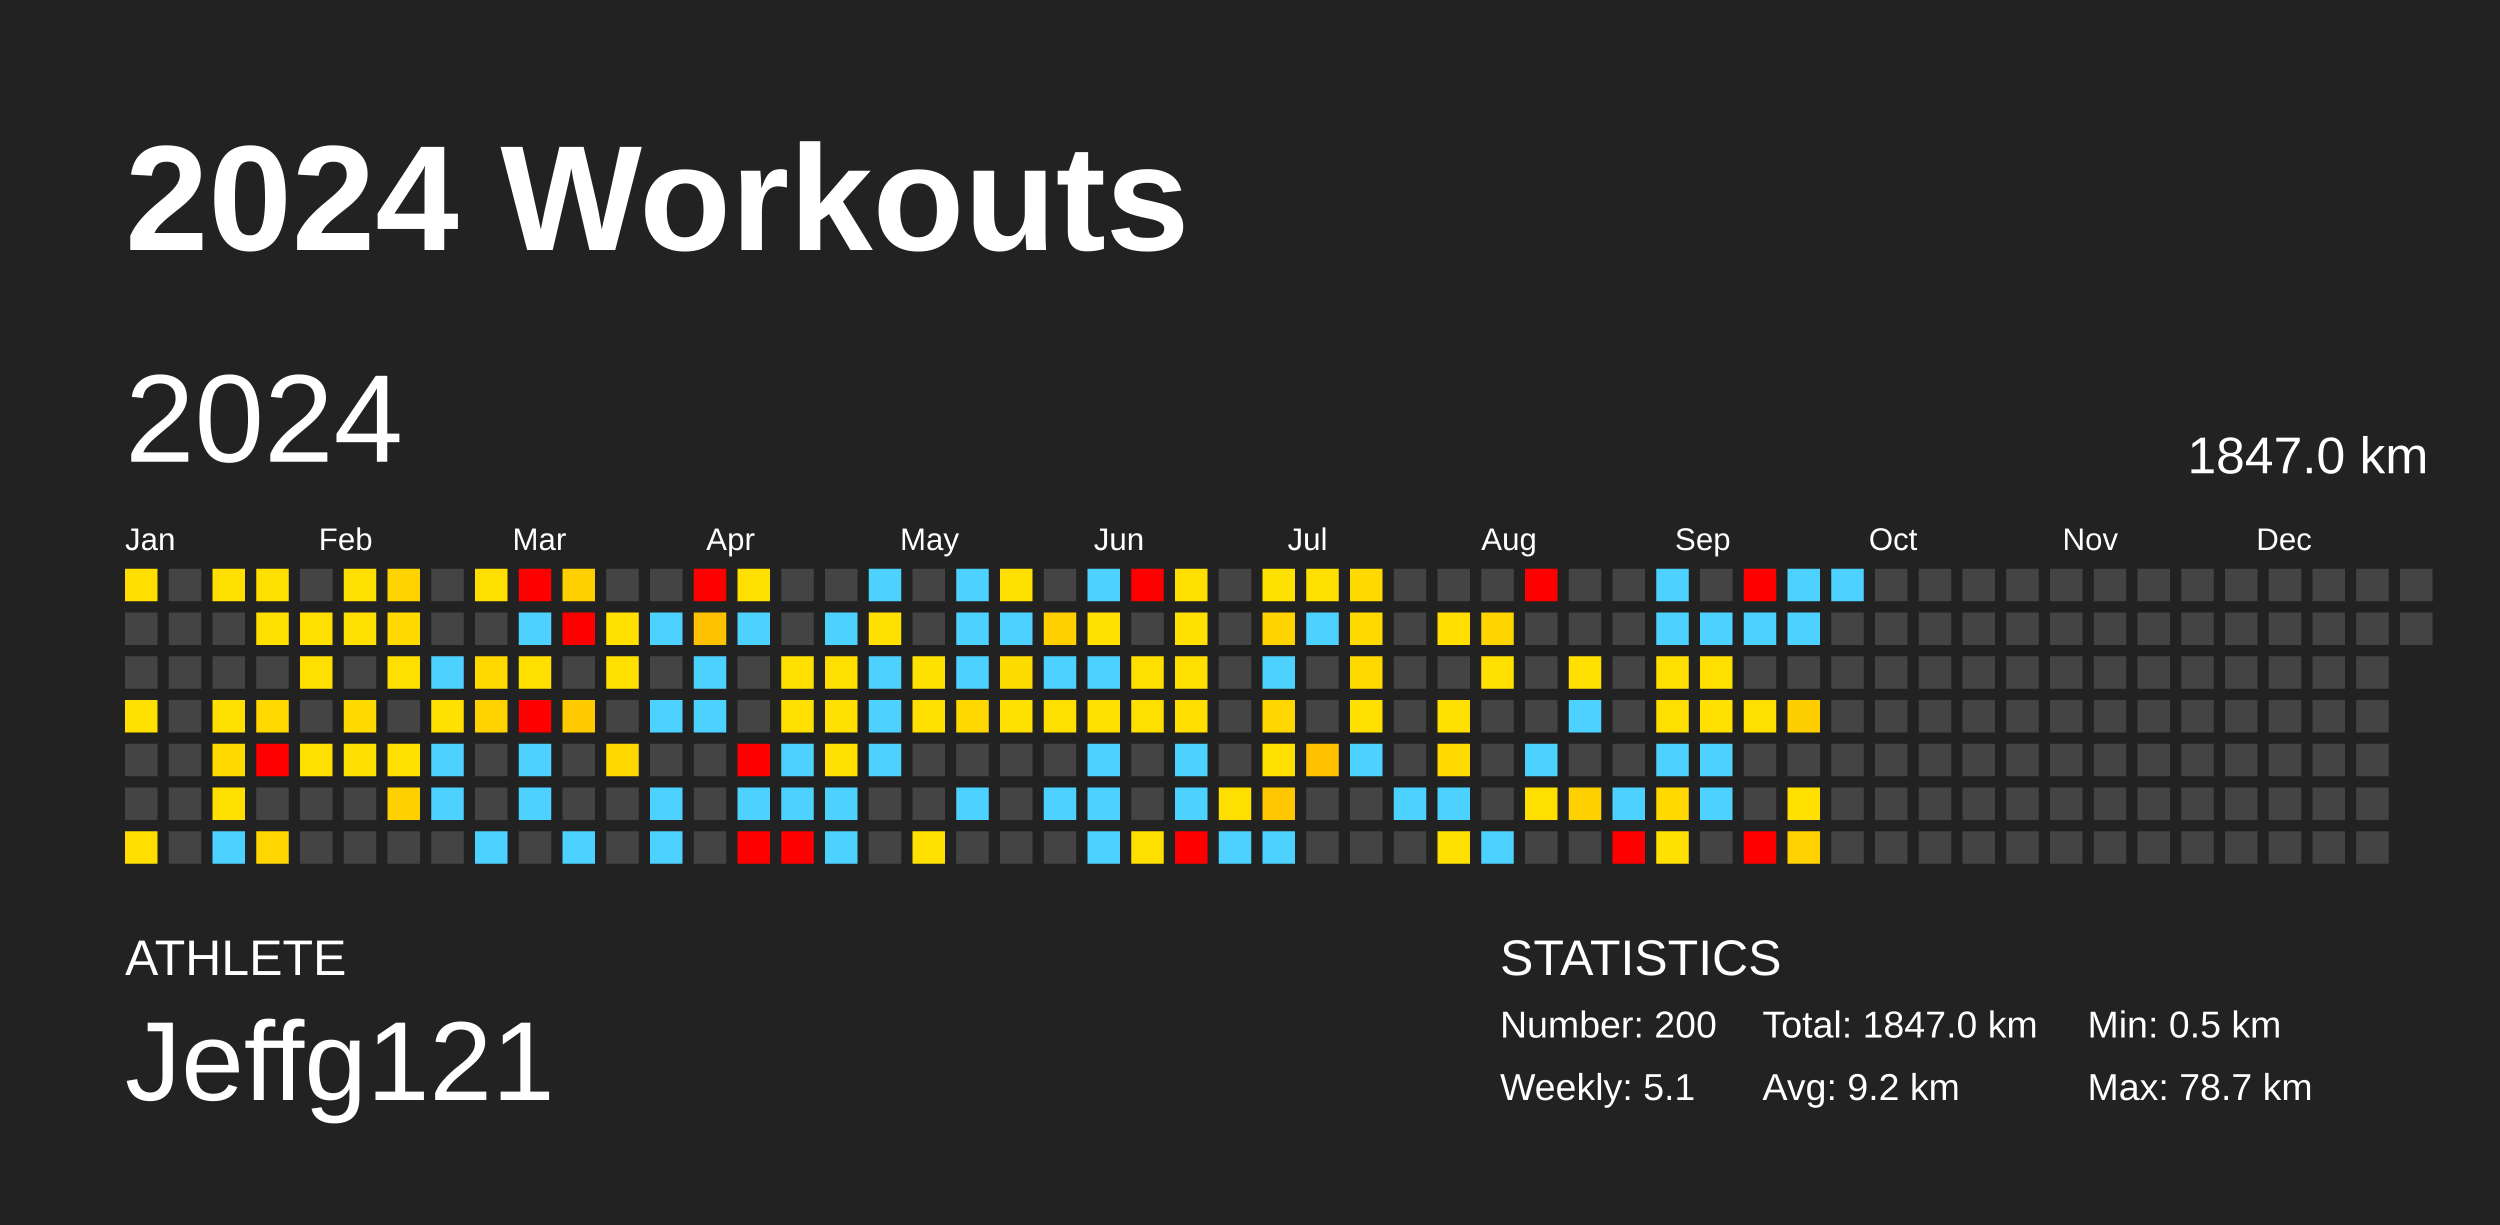
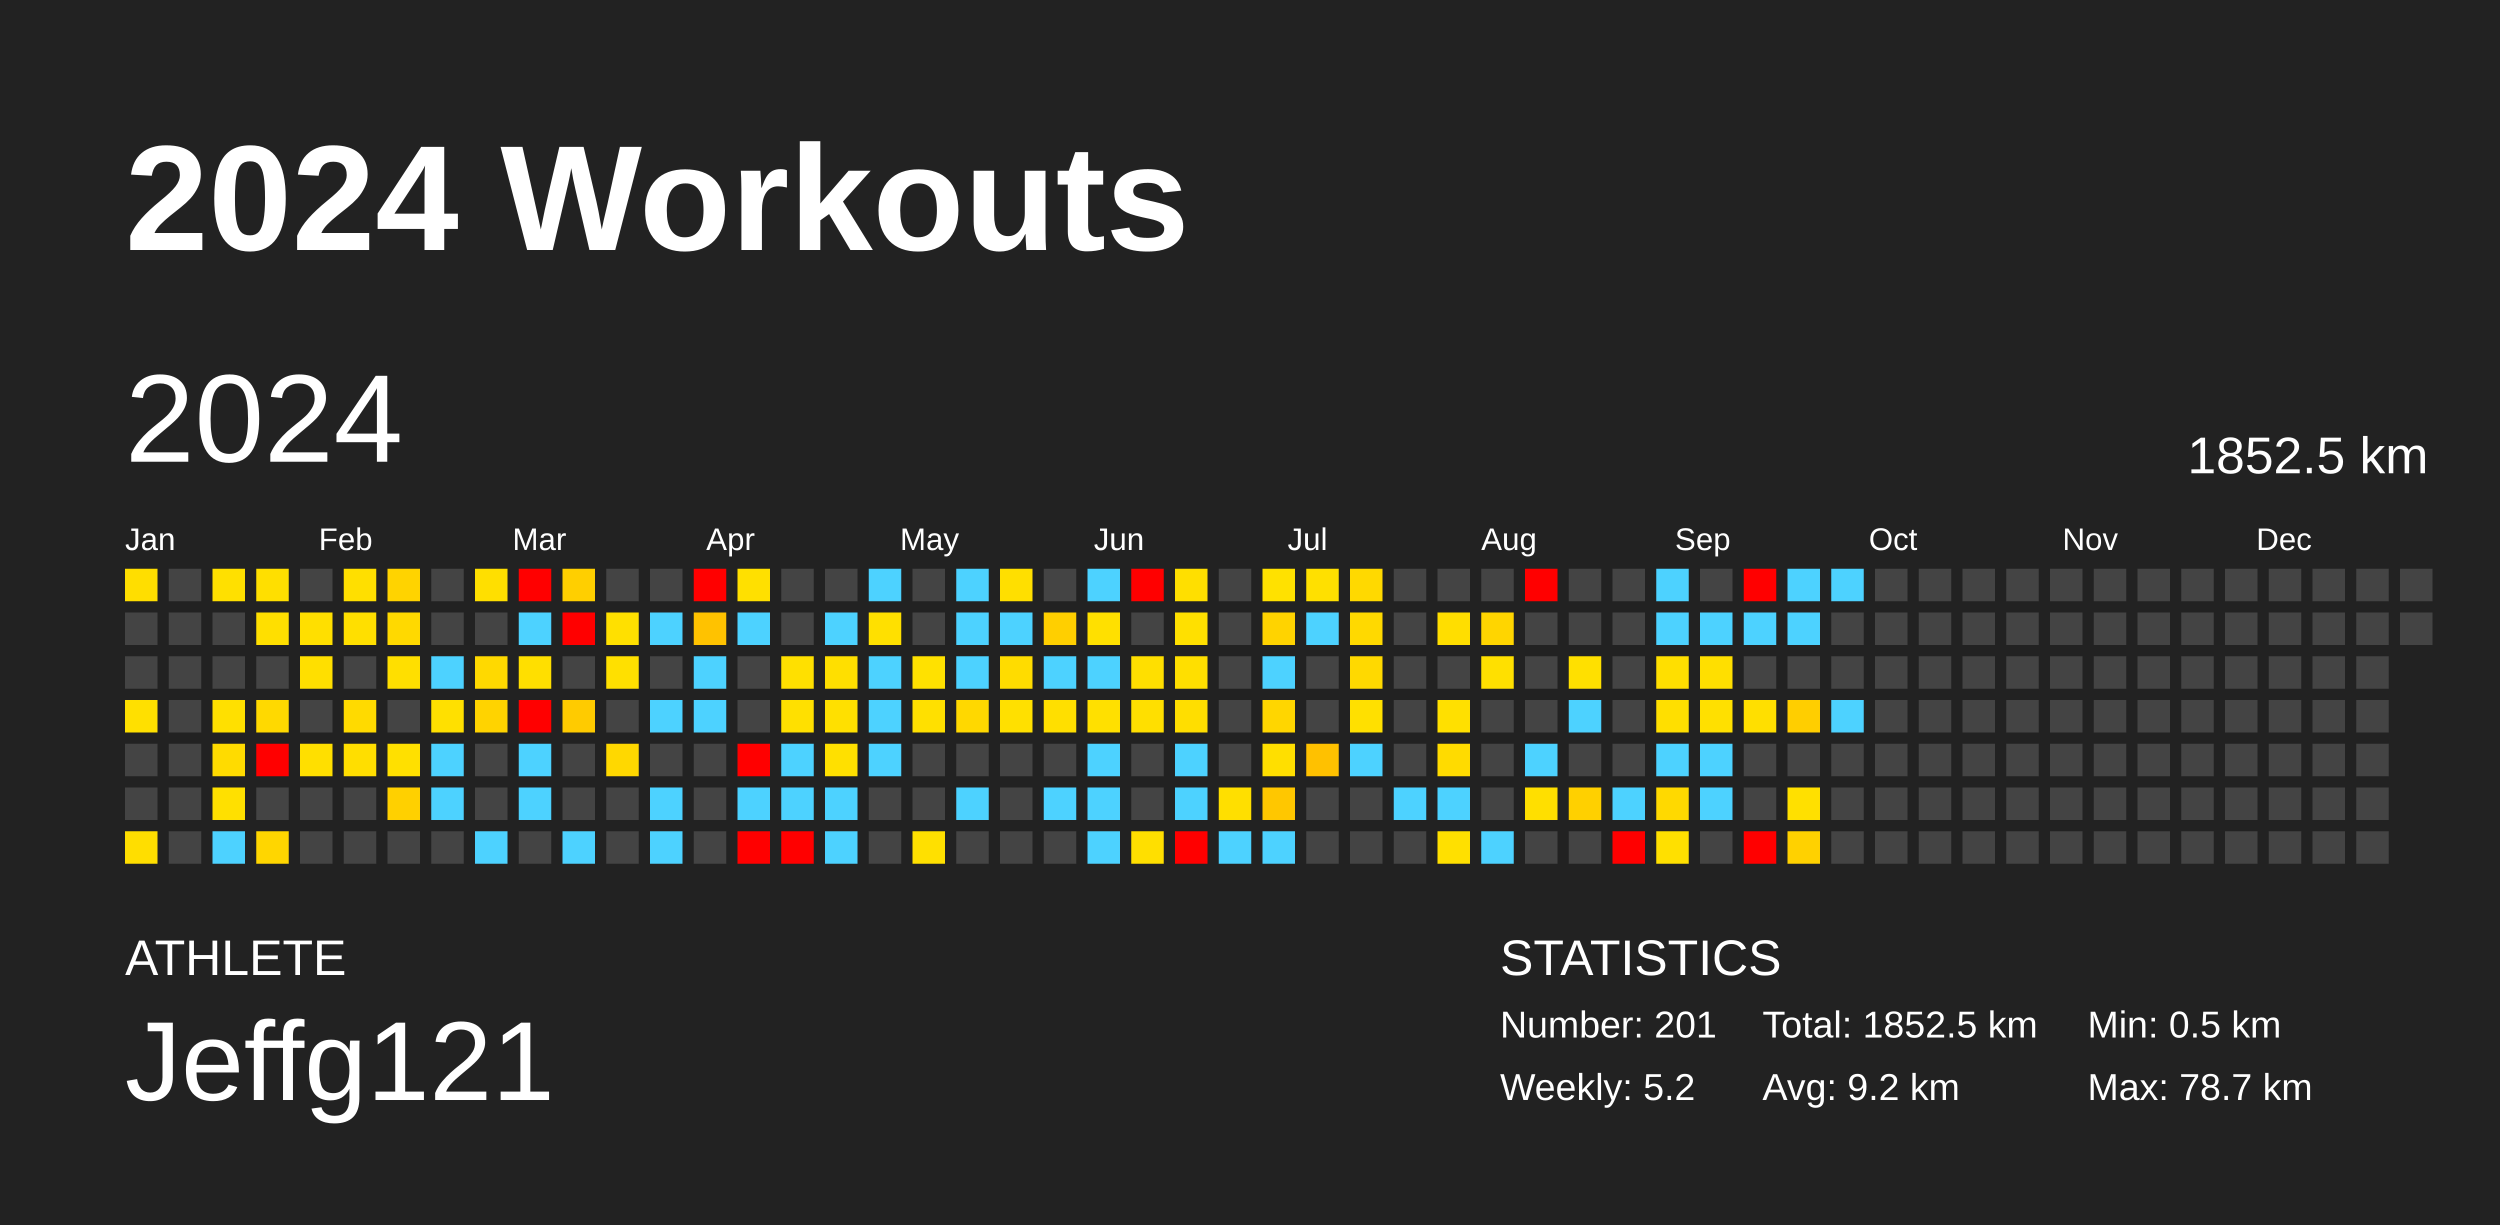
<svg xmlns="http://www.w3.org/2000/svg" baseProfile="full" height="98mm" version="1.1" viewBox="0,0,200,98" width="200mm">
  <defs />
  <rect fill="#222222" height="98" width="200" x="0" y="0" />
  <text fill="#FFFFFF" style="font-size:12px; font-family:Arial; font-weight:bold;" x="10" y="20">2024 Workouts</text>
  <text fill="#FFFFFF" style="font-size:4px; font-family:Arial" x="10" y="78">ATHLETE</text>
  <text fill="#FFFFFF" style="font-size:9px; font-family:Arial" x="10" y="88">Jeffg121</text>
  <text fill="#FFFFFF" style="font-size:4px; font-family:Arial" x="120" y="78">STATISTICS</text>
-   <text fill="#FFFFFF" style="font-size:3px; font-family:Arial" x="120" y="83">Number: 200</text>
-   <text fill="#FFFFFF" style="font-size:3px; font-family:Arial" x="120" y="88">Weekly: 5.1</text>
-   <text fill="#FFFFFF" style="font-size:3px; font-family:Arial" x="141" y="83">Total: 1847.0 km</text>
+   <text fill="#FFFFFF" style="font-size:3px; font-family:Arial" x="120" y="83">Number: 201</text>
+   <text fill="#FFFFFF" style="font-size:3px; font-family:Arial" x="120" y="88">Weekly: 5.2</text>
+   <text fill="#FFFFFF" style="font-size:3px; font-family:Arial" x="141" y="83">Total: 1852.5 km</text>
  <text fill="#FFFFFF" style="font-size:3px; font-family:Arial" x="141" y="88">Avg: 9.2 km</text>
  <text fill="#FFFFFF" style="font-size:3px; font-family:Arial" x="167" y="83">Min: 0.5 km</text>
  <text fill="#FFFFFF" style="font-size:3px; font-family:Arial" x="167" y="88">Max: 78.7 km</text>
  <text dominant-baseline="hanging" fill="#FFFFFF" style="font-size:10.0px; font-family:Arial;" x="10" y="30">2024</text>
-   <text dominant-baseline="hanging" fill="#FFFFFF" style="font-size:4.125px; font-family:Arial;" x="175" y="35">1847.0 km</text>
+   <text dominant-baseline="hanging" fill="#FFFFFF" style="font-size:4.125px; font-family:Arial;" x="175" y="35">1852.5 km</text>
  <text fill="#FFFFFF" style="font-size:2.5px; font-family:Arial" x="10.0" y="44">Jan</text>
  <text fill="#FFFFFF" style="font-size:2.5px; font-family:Arial" x="25.5" y="44">Feb</text>
  <text fill="#FFFFFF" style="font-size:2.5px; font-family:Arial" x="41.0" y="44">Mar</text>
  <text fill="#FFFFFF" style="font-size:2.5px; font-family:Arial" x="56.5" y="44">Apr</text>
  <text fill="#FFFFFF" style="font-size:2.5px; font-family:Arial" x="72.0" y="44">May</text>
  <text fill="#FFFFFF" style="font-size:2.5px; font-family:Arial" x="87.5" y="44">Jun</text>
  <text fill="#FFFFFF" style="font-size:2.5px; font-family:Arial" x="103.0" y="44">Jul</text>
  <text fill="#FFFFFF" style="font-size:2.5px; font-family:Arial" x="118.5" y="44">Aug</text>
  <text fill="#FFFFFF" style="font-size:2.5px; font-family:Arial" x="134.0" y="44">Sep</text>
  <text fill="#FFFFFF" style="font-size:2.5px; font-family:Arial" x="149.5" y="44">Oct</text>
  <text fill="#FFFFFF" style="font-size:2.5px; font-family:Arial" x="165.0" y="44">Nov</text>
  <text fill="#FFFFFF" style="font-size:2.5px; font-family:Arial" x="180.5" y="44">Dec</text>
  <rect fill="#ffde00" height="2.6" width="2.6" x="10.0" y="45.5" />
  <rect fill="#444444" height="2.6" width="2.6" x="10.0" y="49.0" />
  <rect fill="#444444" height="2.6" width="2.6" x="10.0" y="52.5" />
  <rect fill="#ffe000" height="2.6" width="2.6" x="10.0" y="56.0" />
  <rect fill="#444444" height="2.6" width="2.6" x="10.0" y="59.5" />
  <rect fill="#444444" height="2.6" width="2.6" x="10.0" y="63.0" />
  <rect fill="#ffde00" height="2.6" width="2.6" x="10.0" y="66.5" />
  <rect fill="#444444" height="2.6" width="2.6" x="13.5" y="45.5" />
  <rect fill="#444444" height="2.6" width="2.6" x="13.5" y="49.0" />
  <rect fill="#444444" height="2.6" width="2.6" x="13.5" y="52.5" />
  <rect fill="#444444" height="2.6" width="2.6" x="13.5" y="56.0" />
  <rect fill="#444444" height="2.6" width="2.6" x="13.5" y="59.5" />
  <rect fill="#444444" height="2.6" width="2.6" x="13.5" y="63.0" />
  <rect fill="#444444" height="2.6" width="2.6" x="13.5" y="66.5" />
  <rect fill="#ffe000" height="2.6" width="2.6" x="17.0" y="45.5" />
  <rect fill="#444444" height="2.6" width="2.6" x="17.0" y="49.0" />
  <rect fill="#444444" height="2.6" width="2.6" x="17.0" y="52.5" />
  <rect fill="#ffe000" height="2.6" width="2.6" x="17.0" y="56.0" />
  <rect fill="#ffdb00" height="2.6" width="2.6" x="17.0" y="59.5" />
  <rect fill="#ffe000" height="2.6" width="2.6" x="17.0" y="63.0" />
  <rect fill="#4dd2ff" height="2.6" width="2.6" x="17.0" y="66.5" />
  <rect fill="#ffdf00" height="2.6" width="2.6" x="20.5" y="45.5" />
  <rect fill="#ffdf00" height="2.6" width="2.6" x="20.5" y="49.0" />
  <rect fill="#444444" height="2.6" width="2.6" x="20.5" y="52.5" />
  <rect fill="#ffd900" height="2.6" width="2.6" x="20.5" y="56.0" />
  <rect fill="red" height="2.6" width="2.6" x="20.5" y="59.5" />
  <rect fill="#444444" height="2.6" width="2.6" x="20.5" y="63.0" />
  <rect fill="#ffd600" height="2.6" width="2.6" x="20.5" y="66.5" />
  <rect fill="#444444" height="2.6" width="2.6" x="24.0" y="45.5" />
  <rect fill="#ffdf00" height="2.6" width="2.6" x="24.0" y="49.0" />
  <rect fill="#ffdf00" height="2.6" width="2.6" x="24.0" y="52.5" />
  <rect fill="#444444" height="2.6" width="2.6" x="24.0" y="56.0" />
  <rect fill="#ffdf00" height="2.6" width="2.6" x="24.0" y="59.5" />
  <rect fill="#444444" height="2.6" width="2.6" x="24.0" y="63.0" />
  <rect fill="#444444" height="2.6" width="2.6" x="24.0" y="66.5" />
  <rect fill="#ffdf00" height="2.6" width="2.6" x="27.5" y="45.5" />
  <rect fill="#ffdf00" height="2.6" width="2.6" x="27.5" y="49.0" />
  <rect fill="#444444" height="2.6" width="2.6" x="27.5" y="52.5" />
  <rect fill="#ffda00" height="2.6" width="2.6" x="27.5" y="56.0" />
  <rect fill="#ffde00" height="2.6" width="2.6" x="27.5" y="59.5" />
  <rect fill="#444444" height="2.6" width="2.6" x="27.5" y="63.0" />
  <rect fill="#444444" height="2.6" width="2.6" x="27.5" y="66.5" />
  <rect fill="#ffd300" height="2.6" width="2.6" x="31.0" y="45.5" />
  <rect fill="#ffd900" height="2.6" width="2.6" x="31.0" y="49.0" />
  <rect fill="#ffdf00" height="2.6" width="2.6" x="31.0" y="52.5" />
  <rect fill="#444444" height="2.6" width="2.6" x="31.0" y="56.0" />
  <rect fill="#ffe000" height="2.6" width="2.6" x="31.0" y="59.5" />
  <rect fill="#ffd000" height="2.6" width="2.6" x="31.0" y="63.0" />
  <rect fill="#444444" height="2.6" width="2.6" x="31.0" y="66.5" />
  <rect fill="#444444" height="2.6" width="2.6" x="34.5" y="45.5" />
  <rect fill="#444444" height="2.6" width="2.6" x="34.5" y="49.0" />
  <rect fill="#4dd2ff" height="2.6" width="2.6" x="34.5" y="52.5" />
  <rect fill="#ffe000" height="2.6" width="2.6" x="34.5" y="56.0" />
  <rect fill="#4dd2ff" height="2.6" width="2.6" x="34.5" y="59.5" />
  <rect fill="#4dd2ff" height="2.6" width="2.6" x="34.5" y="63.0" />
  <rect fill="#444444" height="2.6" width="2.6" x="34.5" y="66.5" />
  <rect fill="#ffdf00" height="2.6" width="2.6" x="38.0" y="45.5" />
  <rect fill="#444444" height="2.6" width="2.6" x="38.0" y="49.0" />
  <rect fill="#ffd900" height="2.6" width="2.6" x="38.0" y="52.5" />
  <rect fill="#ffd300" height="2.6" width="2.6" x="38.0" y="56.0" />
  <rect fill="#444444" height="2.6" width="2.6" x="38.0" y="59.5" />
  <rect fill="#444444" height="2.6" width="2.6" x="38.0" y="63.0" />
  <rect fill="#4dd2ff" height="2.6" width="2.6" x="38.0" y="66.5" />
  <rect fill="red" height="2.6" width="2.6" x="41.5" y="45.5" />
  <rect fill="#4dd2ff" height="2.6" width="2.6" x="41.5" y="49.0" />
  <rect fill="#ffdf00" height="2.6" width="2.6" x="41.5" y="52.5" />
  <rect fill="red" height="2.6" width="2.6" x="41.5" y="56.0" />
  <rect fill="#4dd2ff" height="2.6" width="2.6" x="41.5" y="59.5" />
  <rect fill="#4dd2ff" height="2.6" width="2.6" x="41.5" y="63.0" />
  <rect fill="#444444" height="2.6" width="2.6" x="41.5" y="66.5" />
  <rect fill="#ffcf00" height="2.6" width="2.6" x="45.0" y="45.5" />
  <rect fill="red" height="2.6" width="2.6" x="45.0" y="49.0" />
  <rect fill="#444444" height="2.6" width="2.6" x="45.0" y="52.5" />
  <rect fill="#ffcb00" height="2.6" width="2.6" x="45.0" y="56.0" />
  <rect fill="#444444" height="2.6" width="2.6" x="45.0" y="59.5" />
  <rect fill="#444444" height="2.6" width="2.6" x="45.0" y="63.0" />
  <rect fill="#4dd2ff" height="2.6" width="2.6" x="45.0" y="66.5" />
  <rect fill="#444444" height="2.6" width="2.6" x="48.5" y="45.5" />
  <rect fill="#ffe000" height="2.6" width="2.6" x="48.5" y="49.0" />
  <rect fill="#ffe000" height="2.6" width="2.6" x="48.5" y="52.5" />
  <rect fill="#444444" height="2.6" width="2.6" x="48.5" y="56.0" />
  <rect fill="#ffd800" height="2.6" width="2.6" x="48.5" y="59.5" />
  <rect fill="#444444" height="2.6" width="2.6" x="48.5" y="63.0" />
  <rect fill="#444444" height="2.6" width="2.6" x="48.5" y="66.5" />
  <rect fill="#444444" height="2.6" width="2.6" x="52.0" y="45.5" />
  <rect fill="#4dd2ff" height="2.6" width="2.6" x="52.0" y="49.0" />
  <rect fill="#444444" height="2.6" width="2.6" x="52.0" y="52.5" />
  <rect fill="#4dd2ff" height="2.6" width="2.6" x="52.0" y="56.0" />
  <rect fill="#444444" height="2.6" width="2.6" x="52.0" y="59.5" />
  <rect fill="#4dd2ff" height="2.6" width="2.6" x="52.0" y="63.0" />
  <rect fill="#4dd2ff" height="2.6" width="2.6" x="52.0" y="66.5" />
  <rect fill="red" height="2.6" width="2.6" x="55.5" y="45.5" />
  <rect fill="#ffc200" height="2.6" width="2.6" x="55.5" y="49.0" />
  <rect fill="#4dd2ff" height="2.6" width="2.6" x="55.5" y="52.5" />
  <rect fill="#4dd2ff" height="2.6" width="2.6" x="55.5" y="56.0" />
  <rect fill="#444444" height="2.6" width="2.6" x="55.5" y="59.5" />
  <rect fill="#444444" height="2.6" width="2.6" x="55.5" y="63.0" />
  <rect fill="#444444" height="2.6" width="2.6" x="55.5" y="66.5" />
  <rect fill="#ffe000" height="2.6" width="2.6" x="59.0" y="45.5" />
  <rect fill="#4dd2ff" height="2.6" width="2.6" x="59.0" y="49.0" />
  <rect fill="#444444" height="2.6" width="2.6" x="59.0" y="52.5" />
  <rect fill="#444444" height="2.6" width="2.6" x="59.0" y="56.0" />
  <rect fill="red" height="2.6" width="2.6" x="59.0" y="59.5" />
  <rect fill="#4dd2ff" height="2.6" width="2.6" x="59.0" y="63.0" />
  <rect fill="red" height="2.6" width="2.6" x="59.0" y="66.5" />
  <rect fill="#444444" height="2.6" width="2.6" x="62.5" y="45.5" />
  <rect fill="#444444" height="2.6" width="2.6" x="62.5" y="49.0" />
  <rect fill="#ffe000" height="2.6" width="2.6" x="62.5" y="52.5" />
  <rect fill="#ffe000" height="2.6" width="2.6" x="62.5" y="56.0" />
  <rect fill="#4dd2ff" height="2.6" width="2.6" x="62.5" y="59.5" />
  <rect fill="#4dd2ff" height="2.6" width="2.6" x="62.5" y="63.0" />
  <rect fill="red" height="2.6" width="2.6" x="62.5" y="66.5" />
  <rect fill="#444444" height="2.6" width="2.6" x="66.0" y="45.5" />
  <rect fill="#4dd2ff" height="2.6" width="2.6" x="66.0" y="49.0" />
  <rect fill="#ffdf00" height="2.6" width="2.6" x="66.0" y="52.5" />
  <rect fill="#ffe000" height="2.6" width="2.6" x="66.0" y="56.0" />
  <rect fill="#ffe000" height="2.6" width="2.6" x="66.0" y="59.5" />
  <rect fill="#4dd2ff" height="2.6" width="2.6" x="66.0" y="63.0" />
  <rect fill="#4dd2ff" height="2.6" width="2.6" x="66.0" y="66.5" />
  <rect fill="#4dd2ff" height="2.6" width="2.6" x="69.5" y="45.5" />
  <rect fill="#ffe000" height="2.6" width="2.6" x="69.5" y="49.0" />
  <rect fill="#4dd2ff" height="2.6" width="2.6" x="69.5" y="52.5" />
  <rect fill="#4dd2ff" height="2.6" width="2.6" x="69.5" y="56.0" />
  <rect fill="#4dd2ff" height="2.6" width="2.6" x="69.5" y="59.5" />
  <rect fill="#444444" height="2.6" width="2.6" x="69.5" y="63.0" />
  <rect fill="#444444" height="2.6" width="2.6" x="69.5" y="66.5" />
  <rect fill="#444444" height="2.6" width="2.6" x="73.0" y="45.5" />
  <rect fill="#444444" height="2.6" width="2.6" x="73.0" y="49.0" />
  <rect fill="#ffe100" height="2.6" width="2.6" x="73.0" y="52.5" />
  <rect fill="#ffe000" height="2.6" width="2.6" x="73.0" y="56.0" />
  <rect fill="#444444" height="2.6" width="2.6" x="73.0" y="59.5" />
  <rect fill="#444444" height="2.6" width="2.6" x="73.0" y="63.0" />
  <rect fill="#ffe000" height="2.6" width="2.6" x="73.0" y="66.5" />
  <rect fill="#4dd2ff" height="2.6" width="2.6" x="76.5" y="45.5" />
  <rect fill="#4dd2ff" height="2.6" width="2.6" x="76.5" y="49.0" />
  <rect fill="#4dd2ff" height="2.6" width="2.6" x="76.5" y="52.5" />
  <rect fill="#ffd800" height="2.6" width="2.6" x="76.5" y="56.0" />
  <rect fill="#444444" height="2.6" width="2.6" x="76.5" y="59.5" />
  <rect fill="#4dd2ff" height="2.6" width="2.6" x="76.5" y="63.0" />
  <rect fill="#444444" height="2.6" width="2.6" x="76.5" y="66.5" />
  <rect fill="#ffdf00" height="2.6" width="2.6" x="80.0" y="45.5" />
  <rect fill="#4dd2ff" height="2.6" width="2.6" x="80.0" y="49.0" />
  <rect fill="#ffdc00" height="2.6" width="2.6" x="80.0" y="52.5" />
  <rect fill="#ffe000" height="2.6" width="2.6" x="80.0" y="56.0" />
  <rect fill="#444444" height="2.6" width="2.6" x="80.0" y="59.5" />
  <rect fill="#444444" height="2.6" width="2.6" x="80.0" y="63.0" />
  <rect fill="#444444" height="2.6" width="2.6" x="80.0" y="66.5" />
  <rect fill="#444444" height="2.6" width="2.6" x="83.5" y="45.5" />
  <rect fill="#ffcf00" height="2.6" width="2.6" x="83.5" y="49.0" />
  <rect fill="#4dd2ff" height="2.6" width="2.6" x="83.5" y="52.5" />
  <rect fill="#ffdf00" height="2.6" width="2.6" x="83.5" y="56.0" />
  <rect fill="#444444" height="2.6" width="2.6" x="83.5" y="59.5" />
  <rect fill="#4dd2ff" height="2.6" width="2.6" x="83.5" y="63.0" />
  <rect fill="#444444" height="2.6" width="2.6" x="83.5" y="66.5" />
  <rect fill="#4dd2ff" height="2.6" width="2.6" x="87.0" y="45.5" />
  <rect fill="#ffe000" height="2.6" width="2.6" x="87.0" y="49.0" />
  <rect fill="#4dd2ff" height="2.6" width="2.6" x="87.0" y="52.5" />
  <rect fill="#ffe000" height="2.6" width="2.6" x="87.0" y="56.0" />
  <rect fill="#4dd2ff" height="2.6" width="2.6" x="87.0" y="59.5" />
  <rect fill="#4dd2ff" height="2.6" width="2.6" x="87.0" y="63.0" />
  <rect fill="#4dd2ff" height="2.6" width="2.6" x="87.0" y="66.5" />
  <rect fill="red" height="2.6" width="2.6" x="90.5" y="45.5" />
  <rect fill="#444444" height="2.6" width="2.6" x="90.5" y="49.0" />
  <rect fill="#ffdf00" height="2.6" width="2.6" x="90.5" y="52.5" />
  <rect fill="#ffdf00" height="2.6" width="2.6" x="90.5" y="56.0" />
  <rect fill="#444444" height="2.6" width="2.6" x="90.5" y="59.5" />
  <rect fill="#444444" height="2.6" width="2.6" x="90.5" y="63.0" />
  <rect fill="#ffdf00" height="2.6" width="2.6" x="90.5" y="66.5" />
  <rect fill="#ffdf00" height="2.6" width="2.6" x="94.0" y="45.5" />
  <rect fill="#ffe000" height="2.6" width="2.6" x="94.0" y="49.0" />
  <rect fill="#ffdf00" height="2.6" width="2.6" x="94.0" y="52.5" />
  <rect fill="#ffde00" height="2.6" width="2.6" x="94.0" y="56.0" />
  <rect fill="#4dd2ff" height="2.6" width="2.6" x="94.0" y="59.5" />
  <rect fill="#4dd2ff" height="2.6" width="2.6" x="94.0" y="63.0" />
  <rect fill="red" height="2.6" width="2.6" x="94.0" y="66.5" />
  <rect fill="#444444" height="2.6" width="2.6" x="97.5" y="45.5" />
  <rect fill="#444444" height="2.6" width="2.6" x="97.5" y="49.0" />
  <rect fill="#444444" height="2.6" width="2.6" x="97.5" y="52.5" />
  <rect fill="#444444" height="2.6" width="2.6" x="97.5" y="56.0" />
  <rect fill="#444444" height="2.6" width="2.6" x="97.5" y="59.5" />
  <rect fill="#ffdf00" height="2.6" width="2.6" x="97.5" y="63.0" />
  <rect fill="#4dd2ff" height="2.6" width="2.6" x="97.5" y="66.5" />
  <rect fill="#ffe100" height="2.6" width="2.6" x="101.0" y="45.5" />
  <rect fill="#ffd300" height="2.6" width="2.6" x="101.0" y="49.0" />
  <rect fill="#4dd2ff" height="2.6" width="2.6" x="101.0" y="52.5" />
  <rect fill="#ffd600" height="2.6" width="2.6" x="101.0" y="56.0" />
  <rect fill="#ffdf00" height="2.6" width="2.6" x="101.0" y="59.5" />
  <rect fill="#ffc700" height="2.6" width="2.6" x="101.0" y="63.0" />
  <rect fill="#4dd2ff" height="2.6" width="2.6" x="101.0" y="66.5" />
  <rect fill="#ffe000" height="2.6" width="2.6" x="104.5" y="45.5" />
  <rect fill="#4dd2ff" height="2.6" width="2.6" x="104.5" y="49.0" />
  <rect fill="#444444" height="2.6" width="2.6" x="104.5" y="52.5" />
  <rect fill="#444444" height="2.6" width="2.6" x="104.5" y="56.0" />
  <rect fill="#ffc100" height="2.6" width="2.6" x="104.5" y="59.5" />
  <rect fill="#444444" height="2.6" width="2.6" x="104.5" y="63.0" />
  <rect fill="#444444" height="2.6" width="2.6" x="104.5" y="66.5" />
  <rect fill="#ffd900" height="2.6" width="2.6" x="108.0" y="45.5" />
  <rect fill="#ffd900" height="2.6" width="2.6" x="108.0" y="49.0" />
  <rect fill="#ffd900" height="2.6" width="2.6" x="108.0" y="52.5" />
  <rect fill="#ffe000" height="2.6" width="2.6" x="108.0" y="56.0" />
  <rect fill="#4dd2ff" height="2.6" width="2.6" x="108.0" y="59.5" />
  <rect fill="#444444" height="2.6" width="2.6" x="108.0" y="63.0" />
  <rect fill="#444444" height="2.6" width="2.6" x="108.0" y="66.5" />
  <rect fill="#444444" height="2.6" width="2.6" x="111.5" y="45.5" />
  <rect fill="#444444" height="2.6" width="2.6" x="111.5" y="49.0" />
  <rect fill="#444444" height="2.6" width="2.6" x="111.5" y="52.5" />
  <rect fill="#444444" height="2.6" width="2.6" x="111.5" y="56.0" />
  <rect fill="#444444" height="2.6" width="2.6" x="111.5" y="59.5" />
  <rect fill="#4dd2ff" height="2.6" width="2.6" x="111.5" y="63.0" />
  <rect fill="#444444" height="2.6" width="2.6" x="111.5" y="66.5" />
  <rect fill="#444444" height="2.6" width="2.6" x="115.0" y="45.5" />
  <rect fill="#ffde00" height="2.6" width="2.6" x="115.0" y="49.0" />
  <rect fill="#444444" height="2.6" width="2.6" x="115.0" y="52.5" />
  <rect fill="#ffe000" height="2.6" width="2.6" x="115.0" y="56.0" />
  <rect fill="#ffdb00" height="2.6" width="2.6" x="115.0" y="59.5" />
  <rect fill="#4dd2ff" height="2.6" width="2.6" x="115.0" y="63.0" />
  <rect fill="#ffe000" height="2.6" width="2.6" x="115.0" y="66.5" />
  <rect fill="#444444" height="2.6" width="2.6" x="118.5" y="45.5" />
  <rect fill="#ffd500" height="2.6" width="2.6" x="118.5" y="49.0" />
  <rect fill="#ffe000" height="2.6" width="2.6" x="118.5" y="52.5" />
  <rect fill="#444444" height="2.6" width="2.6" x="118.5" y="56.0" />
  <rect fill="#444444" height="2.6" width="2.6" x="118.5" y="59.5" />
  <rect fill="#444444" height="2.6" width="2.6" x="118.5" y="63.0" />
  <rect fill="#4dd2ff" height="2.6" width="2.6" x="118.5" y="66.5" />
  <rect fill="red" height="2.6" width="2.6" x="122.0" y="45.5" />
  <rect fill="#444444" height="2.6" width="2.6" x="122.0" y="49.0" />
  <rect fill="#444444" height="2.6" width="2.6" x="122.0" y="52.5" />
  <rect fill="#444444" height="2.6" width="2.6" x="122.0" y="56.0" />
  <rect fill="#4dd2ff" height="2.6" width="2.6" x="122.0" y="59.5" />
  <rect fill="#ffdf00" height="2.6" width="2.6" x="122.0" y="63.0" />
  <rect fill="#444444" height="2.6" width="2.6" x="122.0" y="66.5" />
  <rect fill="#444444" height="2.6" width="2.6" x="125.5" y="45.5" />
  <rect fill="#444444" height="2.6" width="2.6" x="125.5" y="49.0" />
  <rect fill="#ffe000" height="2.6" width="2.6" x="125.5" y="52.5" />
  <rect fill="#4dd2ff" height="2.6" width="2.6" x="125.5" y="56.0" />
  <rect fill="#444444" height="2.6" width="2.6" x="125.5" y="59.5" />
  <rect fill="#ffd000" height="2.6" width="2.6" x="125.5" y="63.0" />
  <rect fill="#444444" height="2.6" width="2.6" x="125.5" y="66.5" />
  <rect fill="#444444" height="2.6" width="2.6" x="129.0" y="45.5" />
  <rect fill="#444444" height="2.6" width="2.6" x="129.0" y="49.0" />
  <rect fill="#444444" height="2.6" width="2.6" x="129.0" y="52.5" />
  <rect fill="#444444" height="2.6" width="2.6" x="129.0" y="56.0" />
  <rect fill="#444444" height="2.6" width="2.6" x="129.0" y="59.5" />
  <rect fill="#4dd2ff" height="2.6" width="2.6" x="129.0" y="63.0" />
  <rect fill="red" height="2.6" width="2.6" x="129.0" y="66.5" />
  <rect fill="#4dd2ff" height="2.6" width="2.6" x="132.5" y="45.5" />
  <rect fill="#4dd2ff" height="2.6" width="2.6" x="132.5" y="49.0" />
  <rect fill="#ffdf00" height="2.6" width="2.6" x="132.5" y="52.5" />
  <rect fill="#ffdf00" height="2.6" width="2.6" x="132.5" y="56.0" />
  <rect fill="#4dd2ff" height="2.6" width="2.6" x="132.5" y="59.5" />
  <rect fill="#ffd900" height="2.6" width="2.6" x="132.5" y="63.0" />
  <rect fill="#ffe000" height="2.6" width="2.6" x="132.5" y="66.5" />
  <rect fill="#444444" height="2.6" width="2.6" x="136.0" y="45.5" />
  <rect fill="#4dd2ff" height="2.6" width="2.6" x="136.0" y="49.0" />
  <rect fill="#ffdf00" height="2.6" width="2.6" x="136.0" y="52.5" />
  <rect fill="#ffe000" height="2.6" width="2.6" x="136.0" y="56.0" />
  <rect fill="#4dd2ff" height="2.6" width="2.6" x="136.0" y="59.5" />
  <rect fill="#4dd2ff" height="2.6" width="2.6" x="136.0" y="63.0" />
  <rect fill="#444444" height="2.6" width="2.6" x="136.0" y="66.5" />
  <rect fill="red" height="2.6" width="2.6" x="139.5" y="45.5" />
  <rect fill="#4dd2ff" height="2.6" width="2.6" x="139.5" y="49.0" />
  <rect fill="#444444" height="2.6" width="2.6" x="139.5" y="52.5" />
  <rect fill="#ffdf00" height="2.6" width="2.6" x="139.5" y="56.0" />
  <rect fill="#444444" height="2.6" width="2.6" x="139.5" y="59.5" />
  <rect fill="#444444" height="2.6" width="2.6" x="139.5" y="63.0" />
  <rect fill="red" height="2.6" width="2.6" x="139.5" y="66.5" />
  <rect fill="#4dd2ff" height="2.6" width="2.6" x="143.0" y="45.5" />
  <rect fill="#4dd2ff" height="2.6" width="2.6" x="143.0" y="49.0" />
  <rect fill="#444444" height="2.6" width="2.6" x="143.0" y="52.5" />
  <rect fill="#ffce00" height="2.6" width="2.6" x="143.0" y="56.0" />
  <rect fill="#444444" height="2.6" width="2.6" x="143.0" y="59.5" />
  <rect fill="#ffe000" height="2.6" width="2.6" x="143.0" y="63.0" />
  <rect fill="#ffd100" height="2.6" width="2.6" x="143.0" y="66.5" />
  <rect fill="#4dd2ff" height="2.6" width="2.6" x="146.5" y="45.5" />
  <rect fill="#444444" height="2.6" width="2.6" x="146.5" y="49.0" />
  <rect fill="#444444" height="2.6" width="2.6" x="146.5" y="52.5" />
-   <rect fill="#444444" height="2.6" width="2.6" x="146.5" y="56.0" />
+   <rect fill="#4dd2ff" height="2.6" width="2.6" x="146.5" y="56.0" />
  <rect fill="#444444" height="2.6" width="2.6" x="146.5" y="59.5" />
  <rect fill="#444444" height="2.6" width="2.6" x="146.5" y="63.0" />
  <rect fill="#444444" height="2.6" width="2.6" x="146.5" y="66.5" />
  <rect fill="#444444" height="2.6" width="2.6" x="150.0" y="45.5" />
  <rect fill="#444444" height="2.6" width="2.6" x="150.0" y="49.0" />
  <rect fill="#444444" height="2.6" width="2.6" x="150.0" y="52.5" />
  <rect fill="#444444" height="2.6" width="2.6" x="150.0" y="56.0" />
  <rect fill="#444444" height="2.6" width="2.6" x="150.0" y="59.5" />
  <rect fill="#444444" height="2.6" width="2.6" x="150.0" y="63.0" />
  <rect fill="#444444" height="2.6" width="2.6" x="150.0" y="66.5" />
  <rect fill="#444444" height="2.6" width="2.6" x="153.5" y="45.5" />
  <rect fill="#444444" height="2.6" width="2.6" x="153.5" y="49.0" />
  <rect fill="#444444" height="2.6" width="2.6" x="153.5" y="52.5" />
  <rect fill="#444444" height="2.6" width="2.6" x="153.5" y="56.0" />
  <rect fill="#444444" height="2.6" width="2.6" x="153.5" y="59.5" />
  <rect fill="#444444" height="2.6" width="2.6" x="153.5" y="63.0" />
  <rect fill="#444444" height="2.6" width="2.6" x="153.5" y="66.5" />
  <rect fill="#444444" height="2.6" width="2.6" x="157.0" y="45.5" />
  <rect fill="#444444" height="2.6" width="2.6" x="157.0" y="49.0" />
  <rect fill="#444444" height="2.6" width="2.6" x="157.0" y="52.5" />
  <rect fill="#444444" height="2.6" width="2.6" x="157.0" y="56.0" />
  <rect fill="#444444" height="2.6" width="2.6" x="157.0" y="59.5" />
  <rect fill="#444444" height="2.6" width="2.6" x="157.0" y="63.0" />
  <rect fill="#444444" height="2.6" width="2.6" x="157.0" y="66.5" />
  <rect fill="#444444" height="2.6" width="2.6" x="160.5" y="45.5" />
  <rect fill="#444444" height="2.6" width="2.6" x="160.5" y="49.0" />
  <rect fill="#444444" height="2.6" width="2.6" x="160.5" y="52.5" />
  <rect fill="#444444" height="2.6" width="2.6" x="160.5" y="56.0" />
  <rect fill="#444444" height="2.6" width="2.6" x="160.5" y="59.5" />
  <rect fill="#444444" height="2.6" width="2.6" x="160.5" y="63.0" />
  <rect fill="#444444" height="2.6" width="2.6" x="160.5" y="66.5" />
  <rect fill="#444444" height="2.6" width="2.6" x="164.0" y="45.5" />
  <rect fill="#444444" height="2.6" width="2.6" x="164.0" y="49.0" />
  <rect fill="#444444" height="2.6" width="2.6" x="164.0" y="52.5" />
  <rect fill="#444444" height="2.6" width="2.6" x="164.0" y="56.0" />
  <rect fill="#444444" height="2.6" width="2.6" x="164.0" y="59.5" />
  <rect fill="#444444" height="2.6" width="2.6" x="164.0" y="63.0" />
  <rect fill="#444444" height="2.6" width="2.6" x="164.0" y="66.5" />
  <rect fill="#444444" height="2.6" width="2.6" x="167.5" y="45.5" />
  <rect fill="#444444" height="2.6" width="2.6" x="167.5" y="49.0" />
  <rect fill="#444444" height="2.6" width="2.6" x="167.5" y="52.5" />
  <rect fill="#444444" height="2.6" width="2.6" x="167.5" y="56.0" />
  <rect fill="#444444" height="2.6" width="2.6" x="167.5" y="59.5" />
  <rect fill="#444444" height="2.6" width="2.6" x="167.5" y="63.0" />
  <rect fill="#444444" height="2.6" width="2.6" x="167.5" y="66.5" />
  <rect fill="#444444" height="2.6" width="2.6" x="171.0" y="45.5" />
  <rect fill="#444444" height="2.6" width="2.6" x="171.0" y="49.0" />
  <rect fill="#444444" height="2.6" width="2.6" x="171.0" y="52.5" />
  <rect fill="#444444" height="2.6" width="2.6" x="171.0" y="56.0" />
  <rect fill="#444444" height="2.6" width="2.6" x="171.0" y="59.5" />
  <rect fill="#444444" height="2.6" width="2.6" x="171.0" y="63.0" />
  <rect fill="#444444" height="2.6" width="2.6" x="171.0" y="66.5" />
  <rect fill="#444444" height="2.6" width="2.6" x="174.5" y="45.5" />
  <rect fill="#444444" height="2.6" width="2.6" x="174.5" y="49.0" />
  <rect fill="#444444" height="2.6" width="2.6" x="174.5" y="52.5" />
  <rect fill="#444444" height="2.6" width="2.6" x="174.5" y="56.0" />
  <rect fill="#444444" height="2.6" width="2.6" x="174.5" y="59.5" />
  <rect fill="#444444" height="2.6" width="2.6" x="174.5" y="63.0" />
  <rect fill="#444444" height="2.6" width="2.6" x="174.5" y="66.5" />
  <rect fill="#444444" height="2.6" width="2.6" x="178.0" y="45.5" />
  <rect fill="#444444" height="2.6" width="2.6" x="178.0" y="49.0" />
  <rect fill="#444444" height="2.6" width="2.6" x="178.0" y="52.5" />
  <rect fill="#444444" height="2.6" width="2.6" x="178.0" y="56.0" />
  <rect fill="#444444" height="2.6" width="2.6" x="178.0" y="59.5" />
  <rect fill="#444444" height="2.6" width="2.6" x="178.0" y="63.0" />
  <rect fill="#444444" height="2.6" width="2.6" x="178.0" y="66.5" />
  <rect fill="#444444" height="2.6" width="2.6" x="181.5" y="45.5" />
  <rect fill="#444444" height="2.6" width="2.6" x="181.5" y="49.0" />
  <rect fill="#444444" height="2.6" width="2.6" x="181.5" y="52.5" />
  <rect fill="#444444" height="2.6" width="2.6" x="181.5" y="56.0" />
  <rect fill="#444444" height="2.6" width="2.6" x="181.5" y="59.5" />
  <rect fill="#444444" height="2.6" width="2.6" x="181.5" y="63.0" />
  <rect fill="#444444" height="2.6" width="2.6" x="181.5" y="66.5" />
  <rect fill="#444444" height="2.6" width="2.6" x="185.0" y="45.5" />
  <rect fill="#444444" height="2.6" width="2.6" x="185.0" y="49.0" />
  <rect fill="#444444" height="2.6" width="2.6" x="185.0" y="52.5" />
  <rect fill="#444444" height="2.6" width="2.6" x="185.0" y="56.0" />
  <rect fill="#444444" height="2.6" width="2.6" x="185.0" y="59.5" />
  <rect fill="#444444" height="2.6" width="2.6" x="185.0" y="63.0" />
  <rect fill="#444444" height="2.6" width="2.6" x="185.0" y="66.5" />
  <rect fill="#444444" height="2.6" width="2.6" x="188.5" y="45.5" />
  <rect fill="#444444" height="2.6" width="2.6" x="188.5" y="49.0" />
  <rect fill="#444444" height="2.6" width="2.6" x="188.5" y="52.5" />
  <rect fill="#444444" height="2.6" width="2.6" x="188.5" y="56.0" />
  <rect fill="#444444" height="2.6" width="2.6" x="188.5" y="59.5" />
  <rect fill="#444444" height="2.6" width="2.6" x="188.5" y="63.0" />
  <rect fill="#444444" height="2.6" width="2.6" x="188.5" y="66.5" />
  <rect fill="#444444" height="2.6" width="2.6" x="192.0" y="45.5" />
  <rect fill="#444444" height="2.6" width="2.6" x="192.0" y="49.0" />
</svg>
